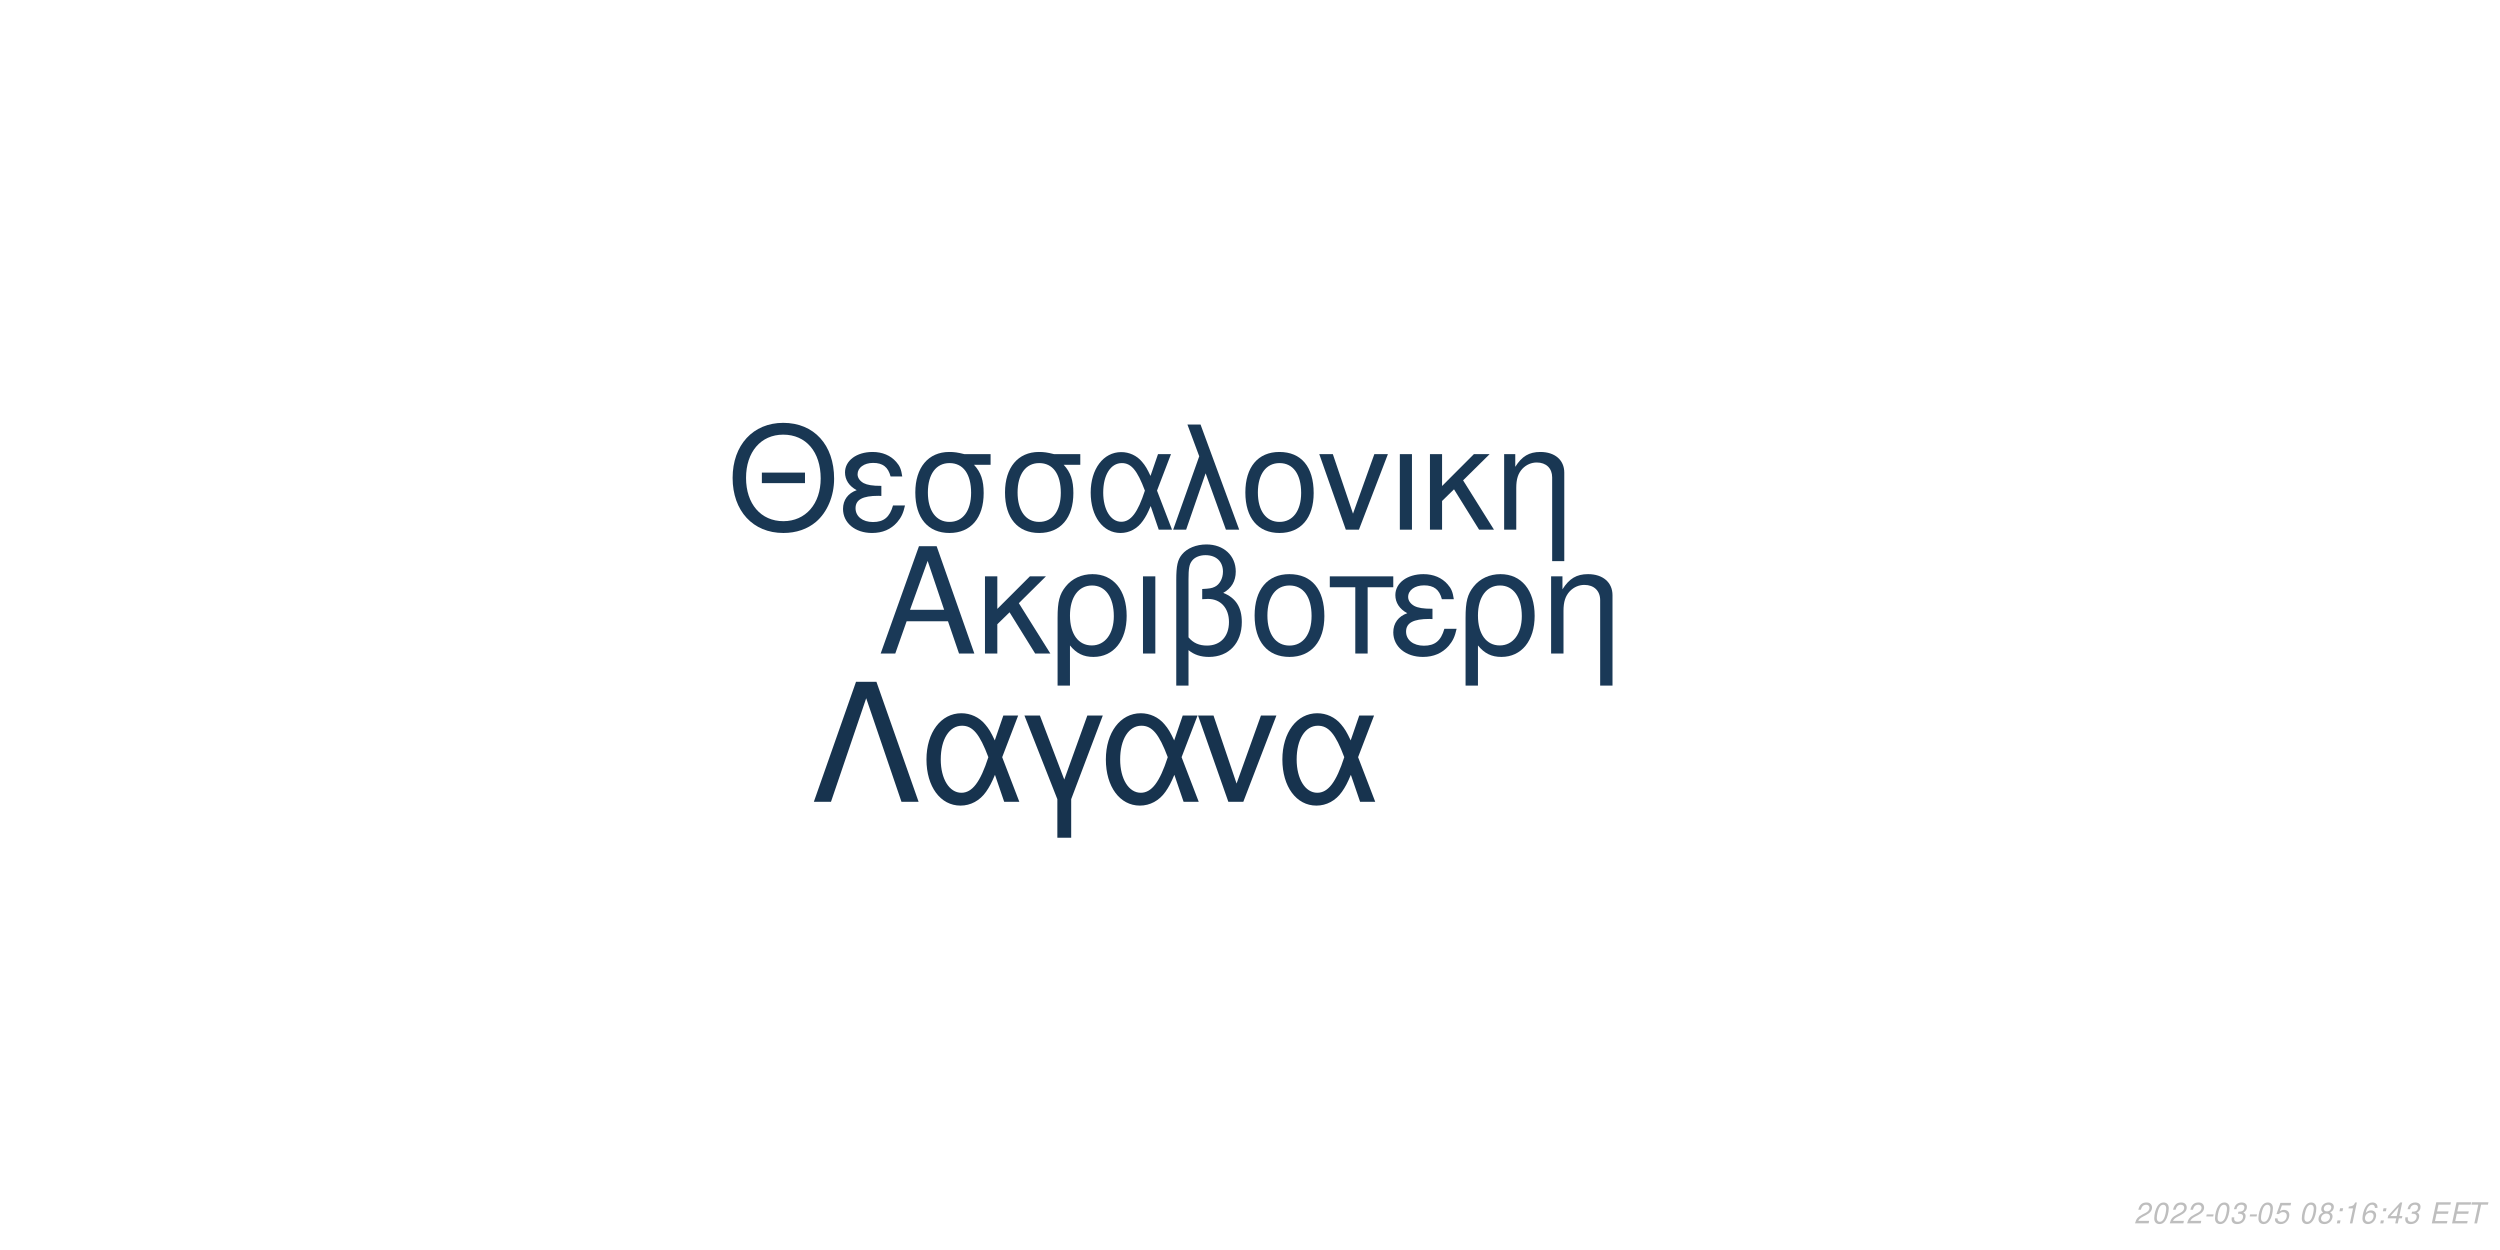
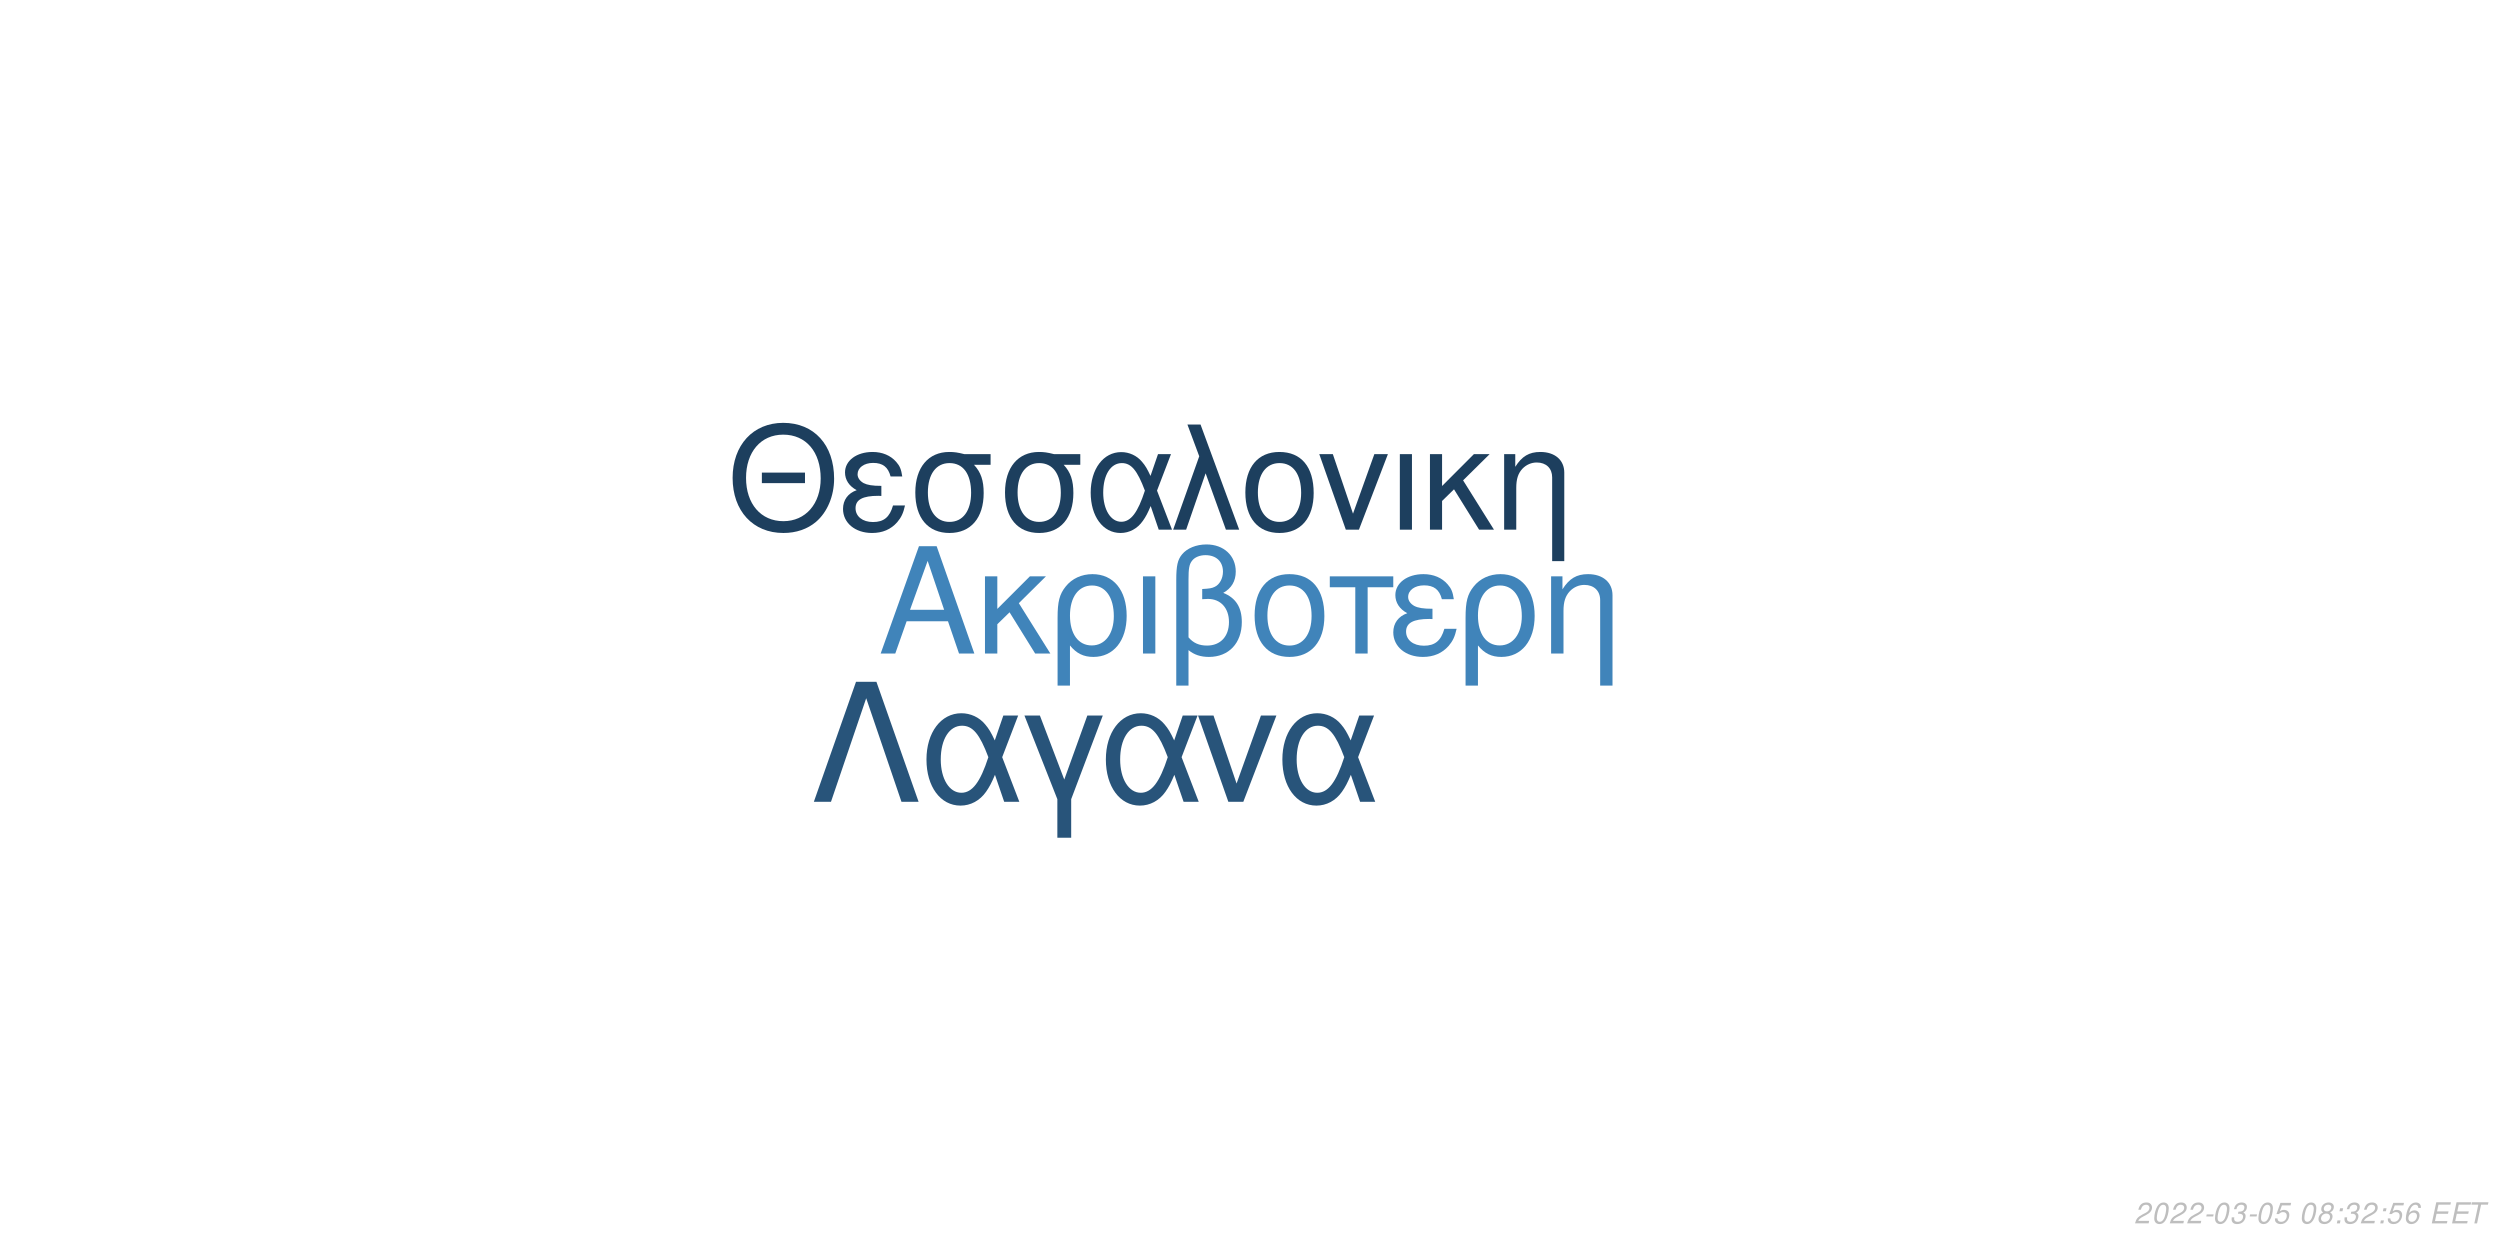
<svg xmlns="http://www.w3.org/2000/svg" xmlns:xlink="http://www.w3.org/1999/xlink" width="864pt" height="432pt" viewBox="0 0 864 432" version="1.1">
  <defs>
    <g>
      <symbol overflow="visible" id="glyph0-0">
        <path style="stroke:none;" d="" />
      </symbol>
      <symbol overflow="visible" id="glyph0-1">
        <path style="stroke:none;" d="M 24.125 -11.141 L 27.938 0 L 33.234 0 L 20.203 -37.094 L 14.094 -37.094 L 0.859 0 L 5.906 0 L 9.828 -11.141 Z M 22.797 -15.109 L 11 -15.109 L 17.094 -32.016 Z M 22.797 -15.109 " />
      </symbol>
      <symbol overflow="visible" id="glyph0-2">
        <path style="stroke:none;" d="M 7.172 -15.422 L 7.172 -26.672 L 2.906 -26.672 L 2.906 0 L 7.172 0 L 7.172 -10.125 L 11.406 -14.25 L 20.25 0 L 25.5 0 L 14.609 -17.406 L 23.969 -26.672 L 18.422 -26.672 Z M 7.172 -15.422 " />
      </symbol>
      <symbol overflow="visible" id="glyph0-3">
        <path style="stroke:none;" d="M 3 11.094 L 7.281 11.094 L 7.281 -2.797 C 9.516 -0.047 11.953 1.172 15.375 1.172 C 22.344 1.172 26.875 -4.422 26.875 -13.031 C 26.875 -21.891 22.297 -27.438 15.062 -27.438 C 11.297 -27.438 7.984 -25.906 5.797 -23.156 C 3.672 -20.516 3 -17.969 3 -12.359 Z M 14.906 -23.516 C 19.547 -23.516 22.438 -19.438 22.438 -12.922 C 22.438 -6.812 19.391 -2.797 14.812 -2.797 C 10.172 -2.797 7.281 -6.766 7.281 -13.125 C 7.281 -19.484 10.234 -23.516 14.906 -23.516 Z M 14.906 -23.516 " />
      </symbol>
      <symbol overflow="visible" id="glyph0-4">
        <path style="stroke:none;" d="M 3.516 0 L 7.781 0 L 7.781 -26.672 L 3.516 -26.672 Z M 3.516 0 " />
      </symbol>
      <symbol overflow="visible" id="glyph0-5">
        <path style="stroke:none;" d="M 4.016 11.094 L 8.25 11.094 L 8.25 -1.172 C 10.172 0.406 12.422 1.172 15.312 1.172 C 22.188 1.172 26.672 -3.609 26.672 -10.891 C 26.672 -15.984 24.578 -19.234 20.25 -20.969 C 23.109 -22.547 24.578 -25.031 24.578 -28.344 C 24.578 -33.844 20.406 -37.703 14.453 -37.703 C 10.938 -37.703 7.734 -36.391 6 -34.25 C 4.484 -32.422 4.016 -30.328 4.016 -25.391 Z M 8.25 -25.656 C 8.25 -29.359 8.5 -30.844 9.469 -32.062 C 10.375 -33.281 12.156 -34 14.094 -34 C 17.812 -34 20.156 -31.812 20.156 -28.297 C 20.156 -25.953 18.984 -23.812 17.297 -23.047 C 16.281 -22.547 15.469 -22.438 12.984 -22.297 L 12.984 -18.781 C 13.734 -18.828 14.344 -18.875 14.969 -18.875 C 19.344 -18.875 22.234 -15.719 22.234 -10.891 C 22.234 -5.906 19.281 -2.75 14.656 -2.75 C 11.953 -2.75 9.922 -3.609 8.25 -5.594 Z M 8.25 -25.656 " />
      </symbol>
      <symbol overflow="visible" id="glyph0-6">
        <path style="stroke:none;" d="M 14.094 -27.438 C 6.562 -27.438 2.094 -22.094 2.094 -13.125 C 2.094 -4.125 6.562 1.172 14.141 1.172 C 21.672 1.172 26.203 -4.172 26.203 -12.922 C 26.203 -22.188 21.828 -27.438 14.094 -27.438 Z M 14.141 -23.516 C 18.938 -23.516 21.781 -19.594 21.781 -12.984 C 21.781 -6.672 18.828 -2.75 14.141 -2.75 C 9.422 -2.75 6.516 -6.672 6.516 -13.125 C 6.516 -19.594 9.422 -23.516 14.141 -23.516 Z M 14.141 -23.516 " />
      </symbol>
      <symbol overflow="visible" id="glyph0-7">
        <path style="stroke:none;" d="M 7.891 0 L 12.156 0 L 12.156 -22.906 L 21.016 -22.906 L 21.016 -26.672 L -0.922 -26.672 L -0.922 -22.906 L 7.891 -22.906 Z M 7.891 0 " />
      </symbol>
      <symbol overflow="visible" id="glyph0-8">
        <path style="stroke:none;" d="M 14.562 -15.469 C 11.344 -15.469 9.562 -15.781 8.297 -16.438 C 6.922 -17.203 6.156 -18.328 6.156 -19.547 C 6.156 -21.891 8.453 -23.562 11.656 -23.562 C 15.062 -23.562 16.953 -22.094 17.812 -18.781 L 21.938 -18.781 C 21.578 -21.266 21.062 -22.5 19.797 -23.922 C 17.812 -26.203 14.906 -27.438 11.453 -27.438 C 5.797 -27.438 1.734 -24.375 1.734 -20.203 C 1.734 -17.609 3.156 -15.375 5.859 -13.938 C 2.797 -12.875 1.016 -10.484 1.016 -7.328 C 1.016 -2.391 5.297 1.172 11.25 1.172 C 14.969 1.172 17.906 -0.109 20.156 -2.641 C 21.578 -4.328 22.297 -5.797 22.906 -8.547 L 18.672 -8.547 C 17.5 -4.422 15.422 -2.703 11.609 -2.703 C 7.938 -2.703 5.438 -4.688 5.438 -7.578 C 5.438 -10.578 7.938 -11.953 13.484 -11.953 C 13.641 -11.953 14.094 -11.953 14.562 -11.906 Z M 14.562 -15.469 " />
      </symbol>
      <symbol overflow="visible" id="glyph0-9">
        <path style="stroke:none;" d="M 3.562 -26.672 L 3.562 0 L 7.844 0 L 7.844 -14.703 C 7.844 -17.906 8.5 -19.891 10.031 -21.531 C 11.406 -22.953 13.188 -23.719 15.062 -23.719 C 18.375 -23.719 20.516 -21.672 20.516 -18.469 L 20.516 11.094 L 24.781 11.094 L 24.781 -20.156 C 24.781 -24.578 21.469 -27.438 16.328 -27.438 C 12.359 -27.438 9.828 -25.906 7.484 -22.188 L 7.484 -26.672 Z M 3.562 -26.672 " />
      </symbol>
      <symbol overflow="visible" id="glyph1-0">
        <path style="stroke:none;" d="" />
      </symbol>
      <symbol overflow="visible" id="glyph1-1">
        <path style="stroke:none;" d="M 26.859 -19.734 L 11.953 -19.734 L 11.953 -16.094 L 26.859 -16.094 Z M 19.328 -36.922 C 8.922 -36.922 1.844 -29.25 1.844 -17.891 C 1.844 -6.484 8.875 1.141 19.391 1.141 C 23.812 1.141 27.703 -0.203 30.641 -2.688 C 34.578 -6.031 36.922 -11.656 36.922 -17.594 C 36.922 -29.297 30 -36.922 19.328 -36.922 Z M 19.328 -32.844 C 27.203 -32.844 32.281 -26.906 32.281 -17.688 C 32.281 -8.922 27.062 -2.938 19.391 -2.938 C 11.609 -2.938 6.484 -8.922 6.484 -17.891 C 6.484 -26.859 11.609 -32.844 19.328 -32.844 Z M 19.328 -32.844 " />
      </symbol>
      <symbol overflow="visible" id="glyph1-2">
        <path style="stroke:none;" d="M 14.25 -15.141 C 11.109 -15.141 9.375 -15.453 8.125 -16.094 C 6.781 -16.844 6.031 -17.938 6.031 -19.141 C 6.031 -21.422 8.266 -23.078 11.406 -23.078 C 14.75 -23.078 16.594 -21.625 17.438 -18.391 L 21.469 -18.391 C 21.125 -20.828 20.625 -22.031 19.391 -23.422 C 17.438 -25.656 14.594 -26.859 11.219 -26.859 C 5.688 -26.859 1.688 -23.875 1.688 -19.781 C 1.688 -17.234 3.094 -15.047 5.734 -13.656 C 2.734 -12.609 1 -10.266 1 -7.172 C 1 -2.344 5.188 1.141 11.016 1.141 C 14.656 1.141 17.547 -0.094 19.734 -2.594 C 21.125 -4.234 21.828 -5.688 22.422 -8.375 L 18.281 -8.375 C 17.141 -4.328 15.094 -2.641 11.359 -2.641 C 7.766 -2.641 5.328 -4.578 5.328 -7.422 C 5.328 -10.359 7.766 -11.703 13.203 -11.703 C 13.359 -11.703 13.797 -11.703 14.25 -11.656 Z M 14.25 -15.141 " />
      </symbol>
      <symbol overflow="visible" id="glyph1-3">
        <path style="stroke:none;" d="M 29 -26.109 L 19.938 -26.109 C 17.594 -26.703 16.438 -26.859 14.703 -26.859 C 7.469 -26.859 2.984 -21.469 2.984 -12.859 C 2.984 -4.031 7.375 1.141 14.797 1.141 C 22.172 1.141 26.609 -4.078 26.609 -12.656 C 26.609 -17.047 25.656 -19.828 23.266 -22.422 L 29 -22.422 Z M 14.797 -23.016 C 19.531 -23.016 22.266 -19.234 22.266 -12.75 C 22.266 -6.531 19.438 -2.688 14.797 -2.688 C 10.172 -2.688 7.328 -6.531 7.328 -12.859 C 7.328 -19.188 10.172 -23.016 14.797 -23.016 Z M 14.797 -23.016 " />
      </symbol>
      <symbol overflow="visible" id="glyph1-4">
        <path style="stroke:none;" d="M 29.344 -26.109 L 24.859 -26.109 L 22.266 -18.578 C 21.125 -21.031 20.484 -22.125 19.328 -23.469 C 17.547 -25.609 14.906 -26.812 12.156 -26.812 C 5.984 -26.812 1.594 -20.984 1.594 -12.812 C 1.594 -4.578 5.828 1.141 11.906 1.141 C 14.953 1.141 17.734 -0.344 19.625 -3.047 C 20.672 -4.531 21.281 -5.688 22.328 -8.172 L 25.109 0 L 29.703 0 L 24.516 -13.5 Z M 20.328 -13.5 C 17.891 -5.922 15.453 -2.734 12.156 -2.734 C 8.516 -2.734 5.922 -6.922 5.922 -12.812 C 5.922 -18.938 8.516 -23.016 12.359 -23.016 C 15.594 -23.016 17.688 -20.531 20.328 -13.5 Z M 20.328 -13.5 " />
      </symbol>
      <symbol overflow="visible" id="glyph1-5">
        <path style="stroke:none;" d="M 1.094 0 L 5.578 0 L 12.312 -19.484 L 19.328 0 L 23.922 0 L 10.562 -36.328 L 6.031 -36.328 L 10.109 -25.359 Z M 1.094 0 " />
      </symbol>
      <symbol overflow="visible" id="glyph1-6">
        <path style="stroke:none;" d="M 13.797 -26.859 C 6.422 -26.859 2.047 -21.625 2.047 -12.859 C 2.047 -4.031 6.422 1.141 13.859 1.141 C 21.234 1.141 25.656 -4.078 25.656 -12.656 C 25.656 -21.719 21.375 -26.859 13.797 -26.859 Z M 13.859 -23.016 C 18.531 -23.016 21.328 -19.188 21.328 -12.703 C 21.328 -6.531 18.438 -2.688 13.859 -2.688 C 9.219 -2.688 6.375 -6.531 6.375 -12.859 C 6.375 -19.188 9.219 -23.016 13.859 -23.016 Z M 13.859 -23.016 " />
      </symbol>
      <symbol overflow="visible" id="glyph1-7">
        <path style="stroke:none;" d="M 14.297 0 L 24.312 -26.109 L 19.625 -26.109 L 12.25 -5.531 L 5.281 -26.109 L 0.594 -26.109 L 9.766 0 Z M 14.297 0 " />
      </symbol>
      <symbol overflow="visible" id="glyph1-8">
        <path style="stroke:none;" d="M 3.438 0 L 7.625 0 L 7.625 -26.109 L 3.438 -26.109 Z M 3.438 0 " />
      </symbol>
      <symbol overflow="visible" id="glyph1-9">
        <path style="stroke:none;" d="M 7.031 -15.094 L 7.031 -26.109 L 2.844 -26.109 L 2.844 0 L 7.031 0 L 7.031 -9.922 L 11.156 -13.953 L 19.828 0 L 24.969 0 L 14.297 -17.047 L 23.469 -26.109 L 18.031 -26.109 Z M 7.031 -15.094 " />
      </symbol>
      <symbol overflow="visible" id="glyph1-10">
        <path style="stroke:none;" d="M 3.484 -26.109 L 3.484 0 L 7.672 0 L 7.672 -14.406 C 7.672 -17.547 8.328 -19.484 9.812 -21.078 C 11.156 -22.469 12.906 -23.219 14.75 -23.219 C 17.984 -23.219 20.078 -21.234 20.078 -18.094 L 20.078 10.859 L 24.266 10.859 L 24.266 -19.734 C 24.266 -24.062 21.031 -26.859 16 -26.859 C 12.109 -26.859 9.609 -25.359 7.328 -21.719 L 7.328 -26.109 Z M 3.484 -26.109 " />
      </symbol>
      <symbol overflow="visible" id="glyph2-0">
        <path style="stroke:none;" d="" />
      </symbol>
      <symbol overflow="visible" id="glyph2-1">
        <path style="stroke:none;" d="M 22.531 -41.484 L 15.484 -41.484 L 0.906 0 L 6.828 0 L 19 -35.797 L 31.188 0 L 37.109 0 Z M 22.531 -41.484 " />
      </symbol>
      <symbol overflow="visible" id="glyph2-2">
        <path style="stroke:none;" d="M 33.516 -29.812 L 28.391 -29.812 L 25.438 -21.219 C 24.125 -24.016 23.391 -25.266 22.078 -26.797 C 20.031 -29.25 17.016 -30.609 13.891 -30.609 C 6.828 -30.609 1.828 -23.953 1.828 -14.625 C 1.828 -5.234 6.656 1.312 13.594 1.312 C 17.078 1.312 20.266 -0.391 22.422 -3.469 C 23.609 -5.172 24.297 -6.484 25.5 -9.328 L 28.688 0 L 33.922 0 L 28 -15.422 Z M 23.219 -15.422 C 20.422 -6.766 17.641 -3.125 13.891 -3.125 C 9.734 -3.125 6.766 -7.906 6.766 -14.625 C 6.766 -21.625 9.734 -26.297 14.109 -26.297 C 17.812 -26.297 20.203 -23.453 23.219 -15.422 Z M 23.219 -15.422 " />
      </symbol>
      <symbol overflow="visible" id="glyph2-3">
        <path style="stroke:none;" d="M 12.062 12.406 L 16.844 12.406 L 16.844 -0.906 L 27.766 -29.812 L 22.422 -29.812 L 14.453 -7.688 L 6.031 -29.812 L 0.688 -29.812 L 12.062 -0.906 Z M 12.062 12.406 " />
      </symbol>
      <symbol overflow="visible" id="glyph2-4">
        <path style="stroke:none;" d="M 16.328 0 L 27.766 -29.812 L 22.422 -29.812 L 14 -6.312 L 6.031 -29.812 L 0.688 -29.812 L 11.156 0 Z M 16.328 0 " />
      </symbol>
      <symbol overflow="visible" id="glyph3-0">
        <path style="stroke:none;" d="" />
      </symbol>
      <symbol overflow="visible" id="glyph3-1">
        <path style="stroke:none;" d="M 5.234 -0.875 L 1.469 -0.875 C 1.641 -1.375 2.203 -1.891 3.109 -2.344 L 4.234 -2.938 C 5.562 -3.625 6.219 -4.469 6.219 -5.484 C 6.219 -5.938 6.062 -6.359 5.797 -6.656 C 5.469 -7.047 4.984 -7.234 4.312 -7.234 C 2.766 -7.234 1.891 -6.453 1.484 -4.734 L 2.375 -4.734 C 2.484 -5.188 2.609 -5.484 2.797 -5.75 C 3.094 -6.203 3.609 -6.453 4.188 -6.453 C 4.891 -6.453 5.344 -6.031 5.344 -5.375 C 5.344 -4.703 4.859 -4.094 4.016 -3.656 L 2.984 -3.125 C 1.234 -2.188 0.797 -1.656 0.344 -0.016 L 5.047 -0.016 Z M 5.234 -0.875 " />
      </symbol>
      <symbol overflow="visible" id="glyph3-2">
        <path style="stroke:none;" d="M 4.203 -7.234 C 3.375 -7.234 2.688 -6.812 2.125 -5.984 C 1.484 -5.047 0.984 -3.188 0.984 -1.734 C 0.984 -1.109 1.172 -0.562 1.484 -0.266 C 1.797 0.047 2.281 0.234 2.766 0.234 C 3.625 0.234 4.281 -0.156 4.859 -1.016 C 5.516 -1.953 6 -3.797 6 -5.266 C 6 -6.5 5.328 -7.234 4.203 -7.234 Z M 4.094 -6.453 C 4.734 -6.453 5.125 -5.984 5.125 -5.156 C 5.125 -4.203 4.781 -2.625 4.406 -1.812 C 3.984 -0.938 3.516 -0.547 2.875 -0.547 C 2.25 -0.547 1.875 -1.031 1.875 -1.828 C 1.875 -2.797 2.203 -4.344 2.594 -5.203 C 2.984 -6.047 3.453 -6.453 4.094 -6.453 Z M 4.094 -6.453 " />
      </symbol>
      <symbol overflow="visible" id="glyph3-3">
        <path style="stroke:none;" d="M 3.516 -3.125 L 1.125 -3.125 L 0.969 -2.406 L 3.359 -2.406 Z M 3.516 -3.125 " />
      </symbol>
      <symbol overflow="visible" id="glyph3-4">
        <path style="stroke:none;" d="M 2.922 -3.312 C 3.125 -3.344 3.234 -3.344 3.375 -3.344 C 4.203 -3.344 4.688 -3 4.688 -2.406 C 4.688 -1.312 3.906 -0.547 2.781 -0.547 C 2.047 -0.547 1.594 -0.938 1.594 -1.562 C 1.594 -1.719 1.609 -1.844 1.656 -2.094 L 0.766 -2.094 C 0.734 -1.797 0.719 -1.641 0.719 -1.469 C 0.719 -0.375 1.406 0.234 2.641 0.234 C 3.547 0.234 4.297 -0.078 4.812 -0.656 C 5.266 -1.156 5.562 -1.875 5.562 -2.547 C 5.562 -3.125 5.344 -3.453 4.797 -3.734 C 5.641 -4.234 6.016 -4.844 6.016 -5.734 C 6.016 -6.656 5.312 -7.234 4.203 -7.234 C 3.375 -7.234 2.672 -6.938 2.188 -6.375 C 1.891 -6.031 1.703 -5.641 1.516 -4.906 L 2.391 -4.906 C 2.5 -5.359 2.594 -5.594 2.734 -5.812 C 3.047 -6.234 3.516 -6.453 4.078 -6.453 C 4.734 -6.453 5.141 -6.125 5.141 -5.578 C 5.141 -5.188 5.016 -4.797 4.797 -4.547 C 4.516 -4.234 4 -4.062 3.266 -4.062 L 3.078 -4.062 Z M 2.922 -3.312 " />
      </symbol>
      <symbol overflow="visible" id="glyph3-5">
        <path style="stroke:none;" d="M 6.297 -7.094 L 2.594 -7.094 L 1.234 -3.234 L 2.047 -3.234 C 2.656 -3.766 2.938 -3.906 3.531 -3.906 C 4.328 -3.906 4.797 -3.453 4.797 -2.688 C 4.797 -1.438 3.969 -0.547 2.828 -0.547 C 2.031 -0.547 1.609 -0.938 1.578 -1.734 L 0.703 -1.734 L 0.703 -1.516 C 0.703 -0.938 0.844 -0.547 1.188 -0.266 C 1.562 0.062 2.078 0.234 2.703 0.234 C 3.656 0.234 4.391 -0.156 4.984 -0.922 C 5.422 -1.5 5.672 -2.234 5.672 -2.953 C 5.672 -4 4.938 -4.672 3.812 -4.672 C 3.328 -4.672 2.906 -4.547 2.406 -4.234 L 3.109 -6.219 L 6.109 -6.219 Z M 6.297 -7.094 " />
      </symbol>
      <symbol overflow="visible" id="glyph3-6">
        <path style="stroke:none;" d="" />
      </symbol>
      <symbol overflow="visible" id="glyph3-7">
        <path style="stroke:none;" d="M 4.766 -3.797 C 5.078 -3.969 5.234 -4.078 5.438 -4.234 C 5.812 -4.594 6.062 -5.172 6.062 -5.734 C 6.062 -6.625 5.344 -7.234 4.266 -7.234 C 2.812 -7.234 1.703 -6.219 1.703 -4.875 C 1.703 -4.406 1.875 -4.125 2.359 -3.812 C 1.297 -3.312 0.75 -2.516 0.75 -1.469 C 0.75 -0.438 1.547 0.234 2.812 0.234 C 3.656 0.234 4.359 -0.094 4.938 -0.734 C 5.359 -1.234 5.609 -1.859 5.609 -2.438 C 5.609 -3.047 5.312 -3.516 4.766 -3.797 Z M 4.109 -6.453 C 4.797 -6.453 5.188 -6.125 5.188 -5.578 C 5.188 -5.266 5.062 -4.922 4.859 -4.672 C 4.562 -4.312 4.188 -4.156 3.656 -4.156 C 2.984 -4.156 2.594 -4.453 2.594 -4.984 C 2.594 -5.859 3.203 -6.453 4.109 -6.453 Z M 3.453 -3.406 C 4.234 -3.406 4.734 -2.984 4.734 -2.312 C 4.734 -1.312 3.922 -0.547 2.875 -0.547 C 2.125 -0.547 1.625 -0.969 1.625 -1.625 C 1.625 -2.609 2.438 -3.406 3.453 -3.406 Z M 3.453 -3.406 " />
      </symbol>
      <symbol overflow="visible" id="glyph3-8">
        <path style="stroke:none;" d="M 2.359 -1.031 L 1.312 -1.031 L 1.094 0 L 2.141 0 Z M 3.266 -5.234 L 2.219 -5.234 L 2 -4.203 L 3.047 -4.203 Z M 3.266 -5.234 " />
      </symbol>
      <symbol overflow="visible" id="glyph3-9">
-         <path style="stroke:none;" d="M 3.703 -5.188 L 2.594 0 L 3.469 0 L 5.016 -7.234 L 4.438 -7.234 C 3.906 -6.156 3.688 -6.016 2.234 -5.812 L 2.109 -5.188 Z M 3.703 -5.188 " />
+         <path style="stroke:none;" d="M 6.125 -5.344 L 6.141 -5.625 C 6.141 -6.609 5.453 -7.234 4.391 -7.234 C 3.438 -7.234 2.641 -6.719 2.016 -5.703 C 1.422 -4.781 0.938 -2.953 0.938 -1.688 C 0.938 -0.516 1.688 0.234 2.859 0.234 C 3.703 0.234 4.438 -0.156 5 -0.875 C 5.406 -1.422 5.672 -2.156 5.672 -2.766 C 5.672 -3.812 4.969 -4.5 3.906 -4.5 C 3.234 -4.5 2.672 -4.234 2.094 -3.625 C 2.406 -5.375 3.234 -6.453 4.25 -6.453 C 4.703 -6.453 5.062 -6.234 5.172 -5.844 C 5.203 -5.719 5.234 -5.578 5.25 -5.344 Z M 3.656 -3.734 C 4.344 -3.734 4.797 -3.281 4.797 -2.625 C 4.797 -1.469 3.984 -0.547 2.984 -0.547 C 2.297 -0.547 1.812 -1.047 1.812 -1.766 C 1.812 -2.859 2.625 -3.734 3.656 -3.734 Z M 3.656 -3.734 " />
      </symbol>
      <symbol overflow="visible" id="glyph3-10">
-         <path style="stroke:none;" d="M 6.125 -5.344 L 6.141 -5.625 C 6.141 -6.609 5.453 -7.234 4.391 -7.234 C 3.438 -7.234 2.641 -6.719 2.016 -5.703 C 1.422 -4.781 0.938 -2.953 0.938 -1.688 C 0.938 -0.516 1.688 0.234 2.859 0.234 C 3.703 0.234 4.438 -0.156 5 -0.875 C 5.406 -1.422 5.672 -2.156 5.672 -2.766 C 5.672 -3.812 4.969 -4.5 3.906 -4.5 C 3.234 -4.5 2.672 -4.234 2.094 -3.625 C 2.406 -5.375 3.234 -6.453 4.25 -6.453 C 4.703 -6.453 5.062 -6.234 5.172 -5.844 C 5.203 -5.719 5.234 -5.578 5.25 -5.344 Z M 3.656 -3.734 C 4.344 -3.734 4.797 -3.281 4.797 -2.625 C 4.797 -1.469 3.984 -0.547 2.984 -0.547 C 2.297 -0.547 1.812 -1.047 1.812 -1.766 C 1.812 -2.859 2.625 -3.734 3.656 -3.734 Z M 3.656 -3.734 " />
+         <path style="stroke:none;" d="M 2.547 -3.312 L 6.5 -3.312 L 6.688 -4.141 L 2.719 -4.141 L 3.219 -6.469 L 7.344 -6.469 L 7.516 -7.297 L 2.453 -7.297 L 0.906 0 L 6.125 0 L 6.297 -0.812 L 2.016 -0.812 Z M 2.547 -3.312 " />
      </symbol>
      <symbol overflow="visible" id="glyph3-11">
-         <path style="stroke:none;" d="M 3.625 -1.75 L 3.266 0 L 4.141 0 L 4.516 -1.75 L 5.562 -1.75 L 5.734 -2.531 L 4.688 -2.531 L 5.688 -7.234 L 5.016 -7.234 L 0.844 -2.672 L 0.641 -1.75 Z M 3.797 -2.531 L 1.594 -2.531 L 4.469 -5.703 Z M 3.797 -2.531 " />
-       </symbol>
-       <symbol overflow="visible" id="glyph3-12">
-         <path style="stroke:none;" d="M 2.547 -3.312 L 6.5 -3.312 L 6.688 -4.141 L 2.719 -4.141 L 3.219 -6.469 L 7.344 -6.469 L 7.516 -7.297 L 2.453 -7.297 L 0.906 0 L 6.125 0 L 6.297 -0.812 L 2.016 -0.812 Z M 2.547 -3.312 " />
-       </symbol>
-       <symbol overflow="visible" id="glyph3-13">
        <path style="stroke:none;" d="M 4.938 -6.469 L 7.312 -6.469 L 7.484 -7.297 L 1.75 -7.297 L 1.578 -6.469 L 3.984 -6.469 L 2.609 0 L 3.547 0 Z M 4.938 -6.469 " />
      </symbol>
    </g>
  </defs>
  <g id="surface1">
    <rect x="0" y="0" width="864" height="432" style="fill:rgb(100%,100%,100%);fill-opacity:1;stroke:none;" />
-     <g style="fill:rgb(10.196%,22.353%,34.118%);fill-opacity:1;">
+     <g style="fill:rgb(25.098%,51.765%,72.941%);fill-opacity:1;">
      <use xlink:href="#glyph0-1" x="303.5" y="225.861" />
      <use xlink:href="#glyph0-2" x="337.5" y="225.861" />
      <use xlink:href="#glyph0-3" x="362.5" y="225.861" />
      <use xlink:href="#glyph0-4" x="391.5" y="225.861" />
      <use xlink:href="#glyph0-5" x="402.5" y="225.861" />
      <use xlink:href="#glyph0-6" x="431.5" y="225.861" />
      <use xlink:href="#glyph0-7" x="460.5" y="225.861" />
      <use xlink:href="#glyph0-8" x="480.5" y="225.861" />
      <use xlink:href="#glyph0-3" x="503.5" y="225.861" />
      <use xlink:href="#glyph0-9" x="532.5" y="225.861" />
    </g>
-     <g style="fill:rgb(9.804%,21.569%,32.549%);fill-opacity:1;">
+     <g style="fill:rgb(11.373%,24.706%,36.863%);fill-opacity:1;">
      <use xlink:href="#glyph1-1" x="251.348" y="183.058" />
      <use xlink:href="#glyph1-2" x="290.348" y="183.058" />
      <use xlink:href="#glyph1-3" x="313.348" y="183.058" />
      <use xlink:href="#glyph1-3" x="344.348" y="183.058" />
      <use xlink:href="#glyph1-4" x="375.348" y="183.058" />
      <use xlink:href="#glyph1-5" x="404.348" y="183.058" />
      <use xlink:href="#glyph1-6" x="428.348" y="183.058" />
      <use xlink:href="#glyph1-7" x="455.348" y="183.058" />
      <use xlink:href="#glyph1-8" x="480.348" y="183.058" />
      <use xlink:href="#glyph1-9" x="491.348" y="183.058" />
      <use xlink:href="#glyph1-10" x="516.348" y="183.058" />
    </g>
-     <g style="fill:rgb(9.02%,20%,30.588%);fill-opacity:1;">
+     <g style="fill:rgb(15.686%,32.941%,47.843%);fill-opacity:1;">
      <use xlink:href="#glyph2-1" x="280.359" y="277.105" />
      <use xlink:href="#glyph2-2" x="318.359" y="277.105" />
      <use xlink:href="#glyph2-3" x="353.359" y="277.105" />
      <use xlink:href="#glyph2-2" x="380.359" y="277.105" />
      <use xlink:href="#glyph2-4" x="413.359" y="277.105" />
      <use xlink:href="#glyph2-2" x="441.359" y="277.105" />
    </g>
    <g style="fill:rgb(74.51%,74.51%,74.51%);fill-opacity:1;">
      <use xlink:href="#glyph3-1" x="737.52" y="422.81" />
      <use xlink:href="#glyph3-2" x="743.52" y="422.81" />
      <use xlink:href="#glyph3-1" x="749.52" y="422.81" />
      <use xlink:href="#glyph3-1" x="755.52" y="422.81" />
      <use xlink:href="#glyph3-3" x="761.52" y="422.81" />
      <use xlink:href="#glyph3-2" x="764.52" y="422.81" />
      <use xlink:href="#glyph3-4" x="770.52" y="422.81" />
      <use xlink:href="#glyph3-3" x="776.52" y="422.81" />
      <use xlink:href="#glyph3-2" x="779.52" y="422.81" />
      <use xlink:href="#glyph3-5" x="785.52" y="422.81" />
      <use xlink:href="#glyph3-6" x="791.52" y="422.81" />
      <use xlink:href="#glyph3-2" x="794.52" y="422.81" />
      <use xlink:href="#glyph3-7" x="800.52" y="422.81" />
      <use xlink:href="#glyph3-8" x="806.52" y="422.81" />
-       <use xlink:href="#glyph3-9" x="809.52" y="422.81" />
-       <use xlink:href="#glyph3-10" x="815.52" y="422.81" />
+       <use xlink:href="#glyph3-4" x="809.52" y="422.81" />
+       <use xlink:href="#glyph3-1" x="815.52" y="422.81" />
      <use xlink:href="#glyph3-8" x="821.52" y="422.81" />
-       <use xlink:href="#glyph3-11" x="824.52" y="422.81" />
-       <use xlink:href="#glyph3-4" x="830.52" y="422.81" />
+       <use xlink:href="#glyph3-5" x="824.52" y="422.81" />
+       <use xlink:href="#glyph3-9" x="830.52" y="422.81" />
      <use xlink:href="#glyph3-6" x="836.52" y="422.81" />
-       <use xlink:href="#glyph3-12" x="839.52" y="422.81" />
-       <use xlink:href="#glyph3-12" x="846.52" y="422.81" />
-       <use xlink:href="#glyph3-13" x="852.52" y="422.81" />
+       <use xlink:href="#glyph3-10" x="839.52" y="422.81" />
+       <use xlink:href="#glyph3-10" x="846.52" y="422.81" />
+       <use xlink:href="#glyph3-11" x="852.52" y="422.81" />
    </g>
  </g>
</svg>
